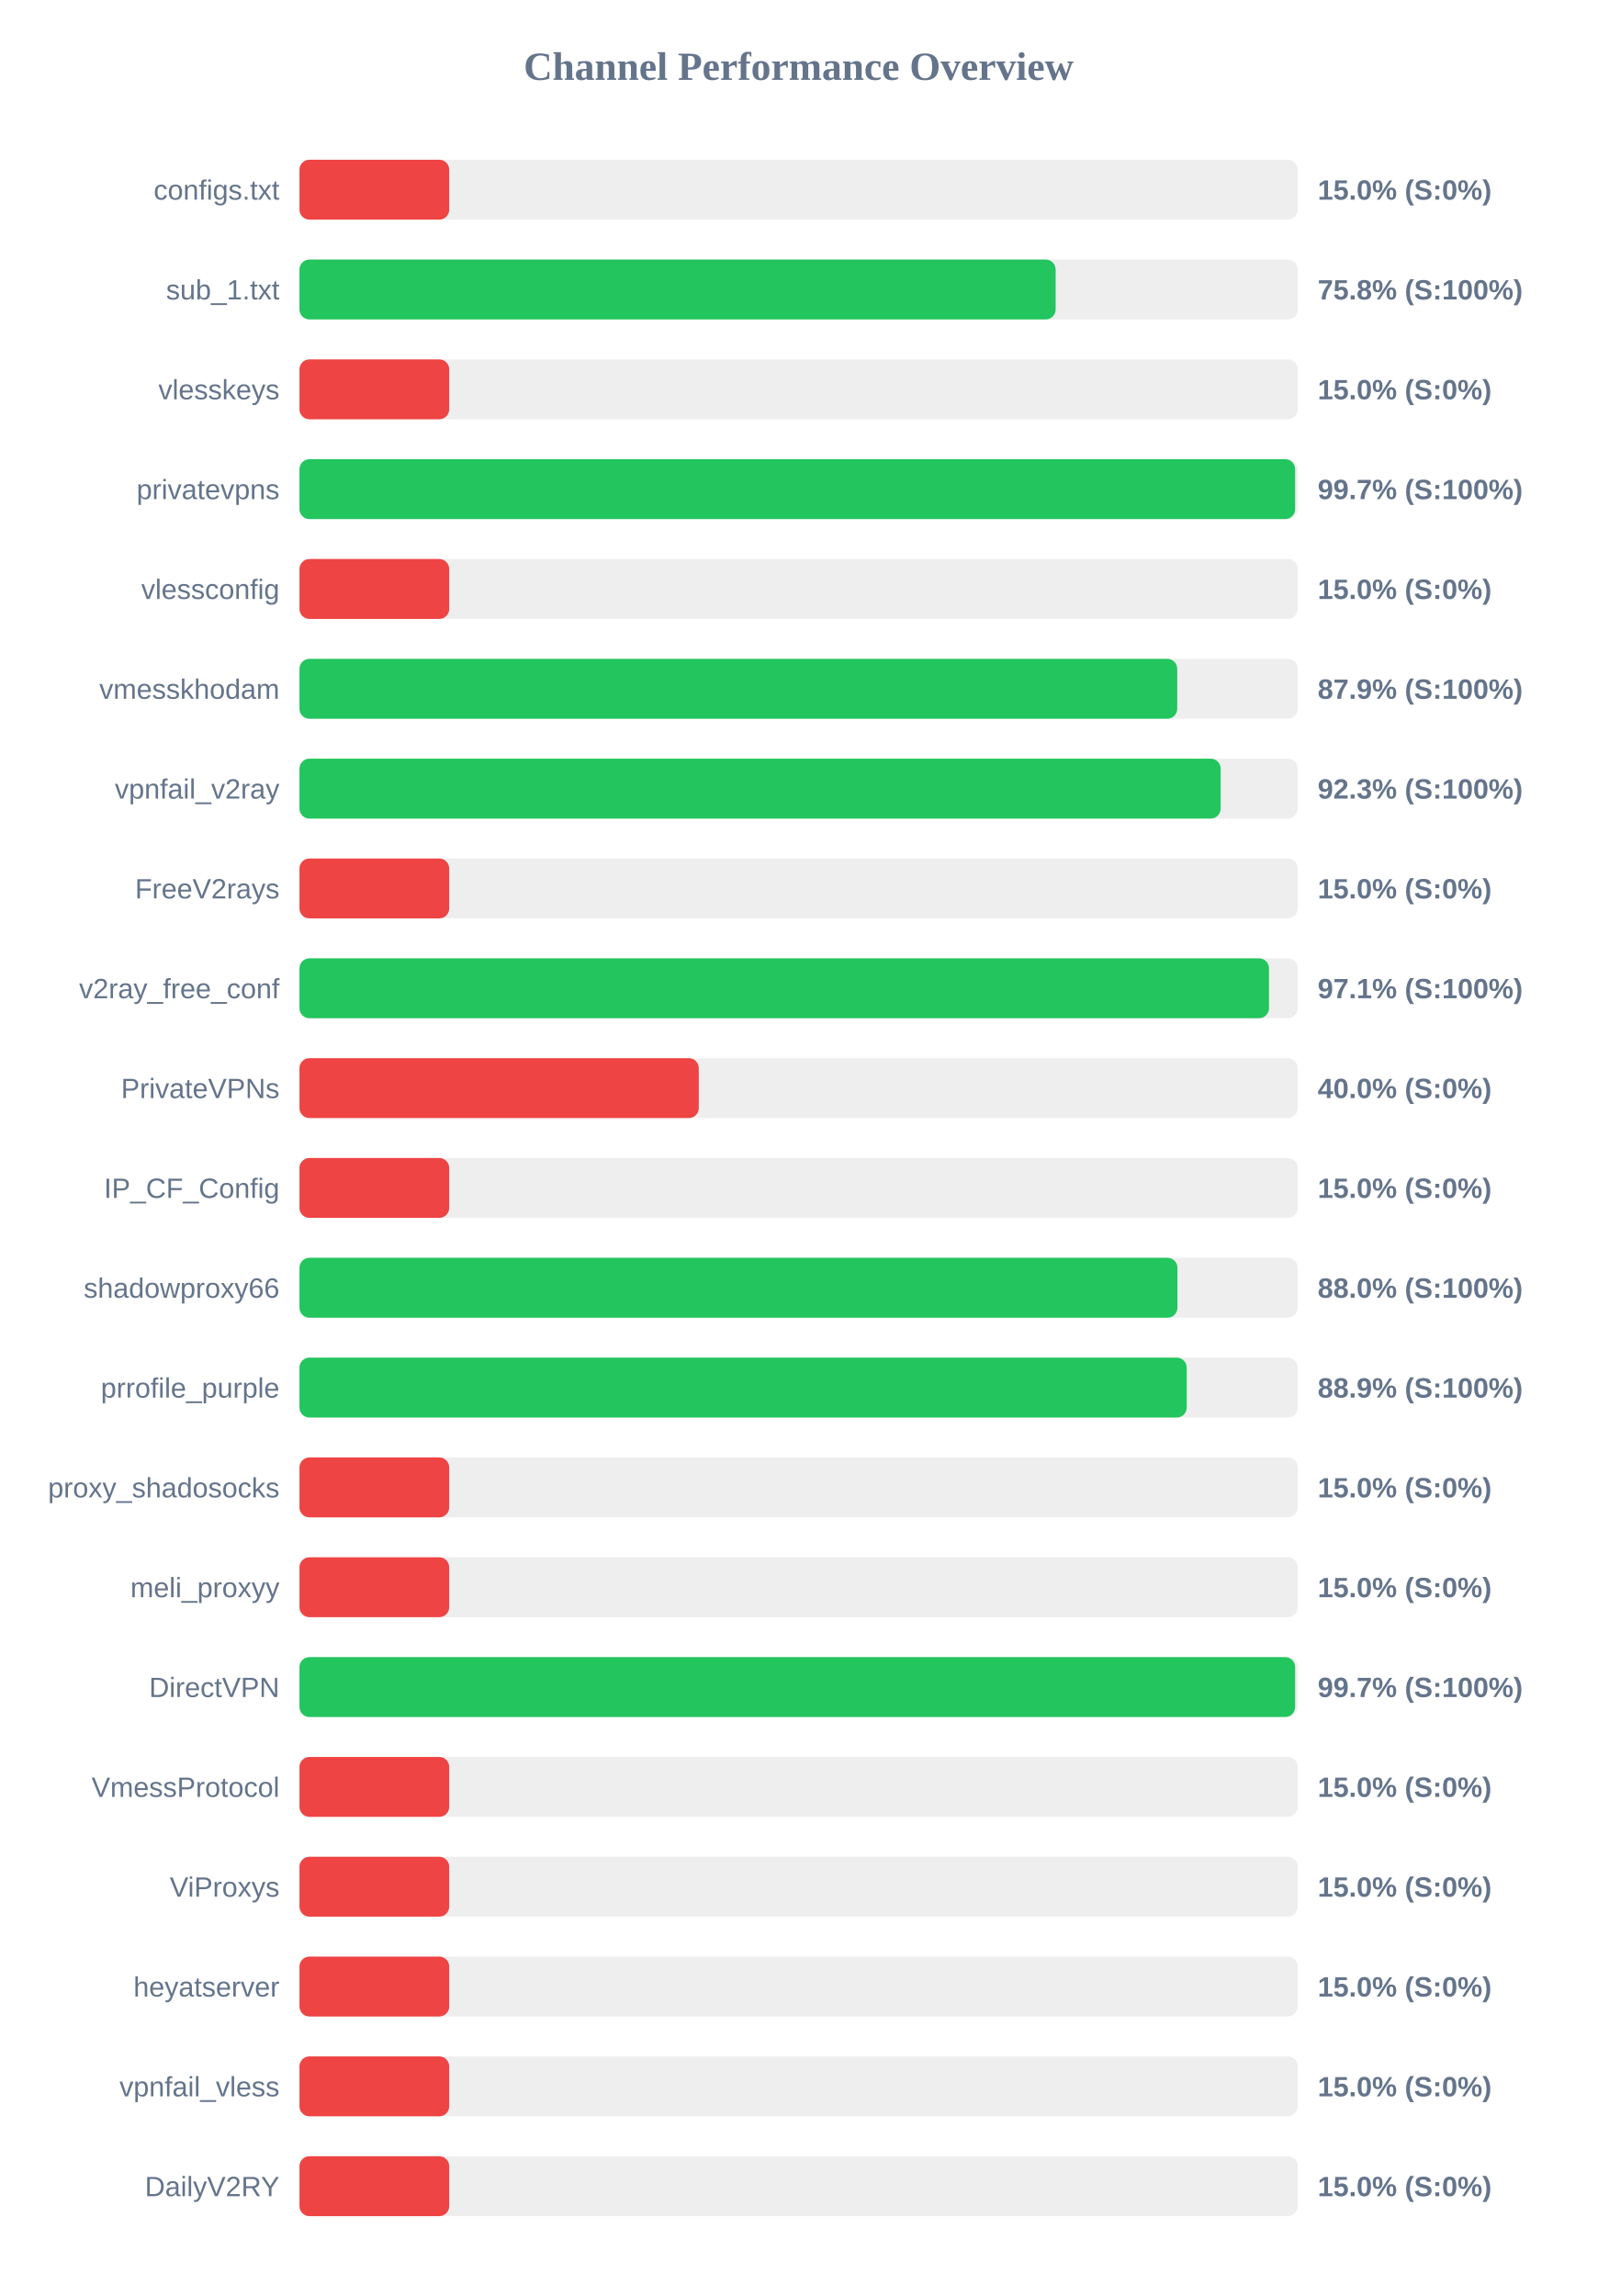
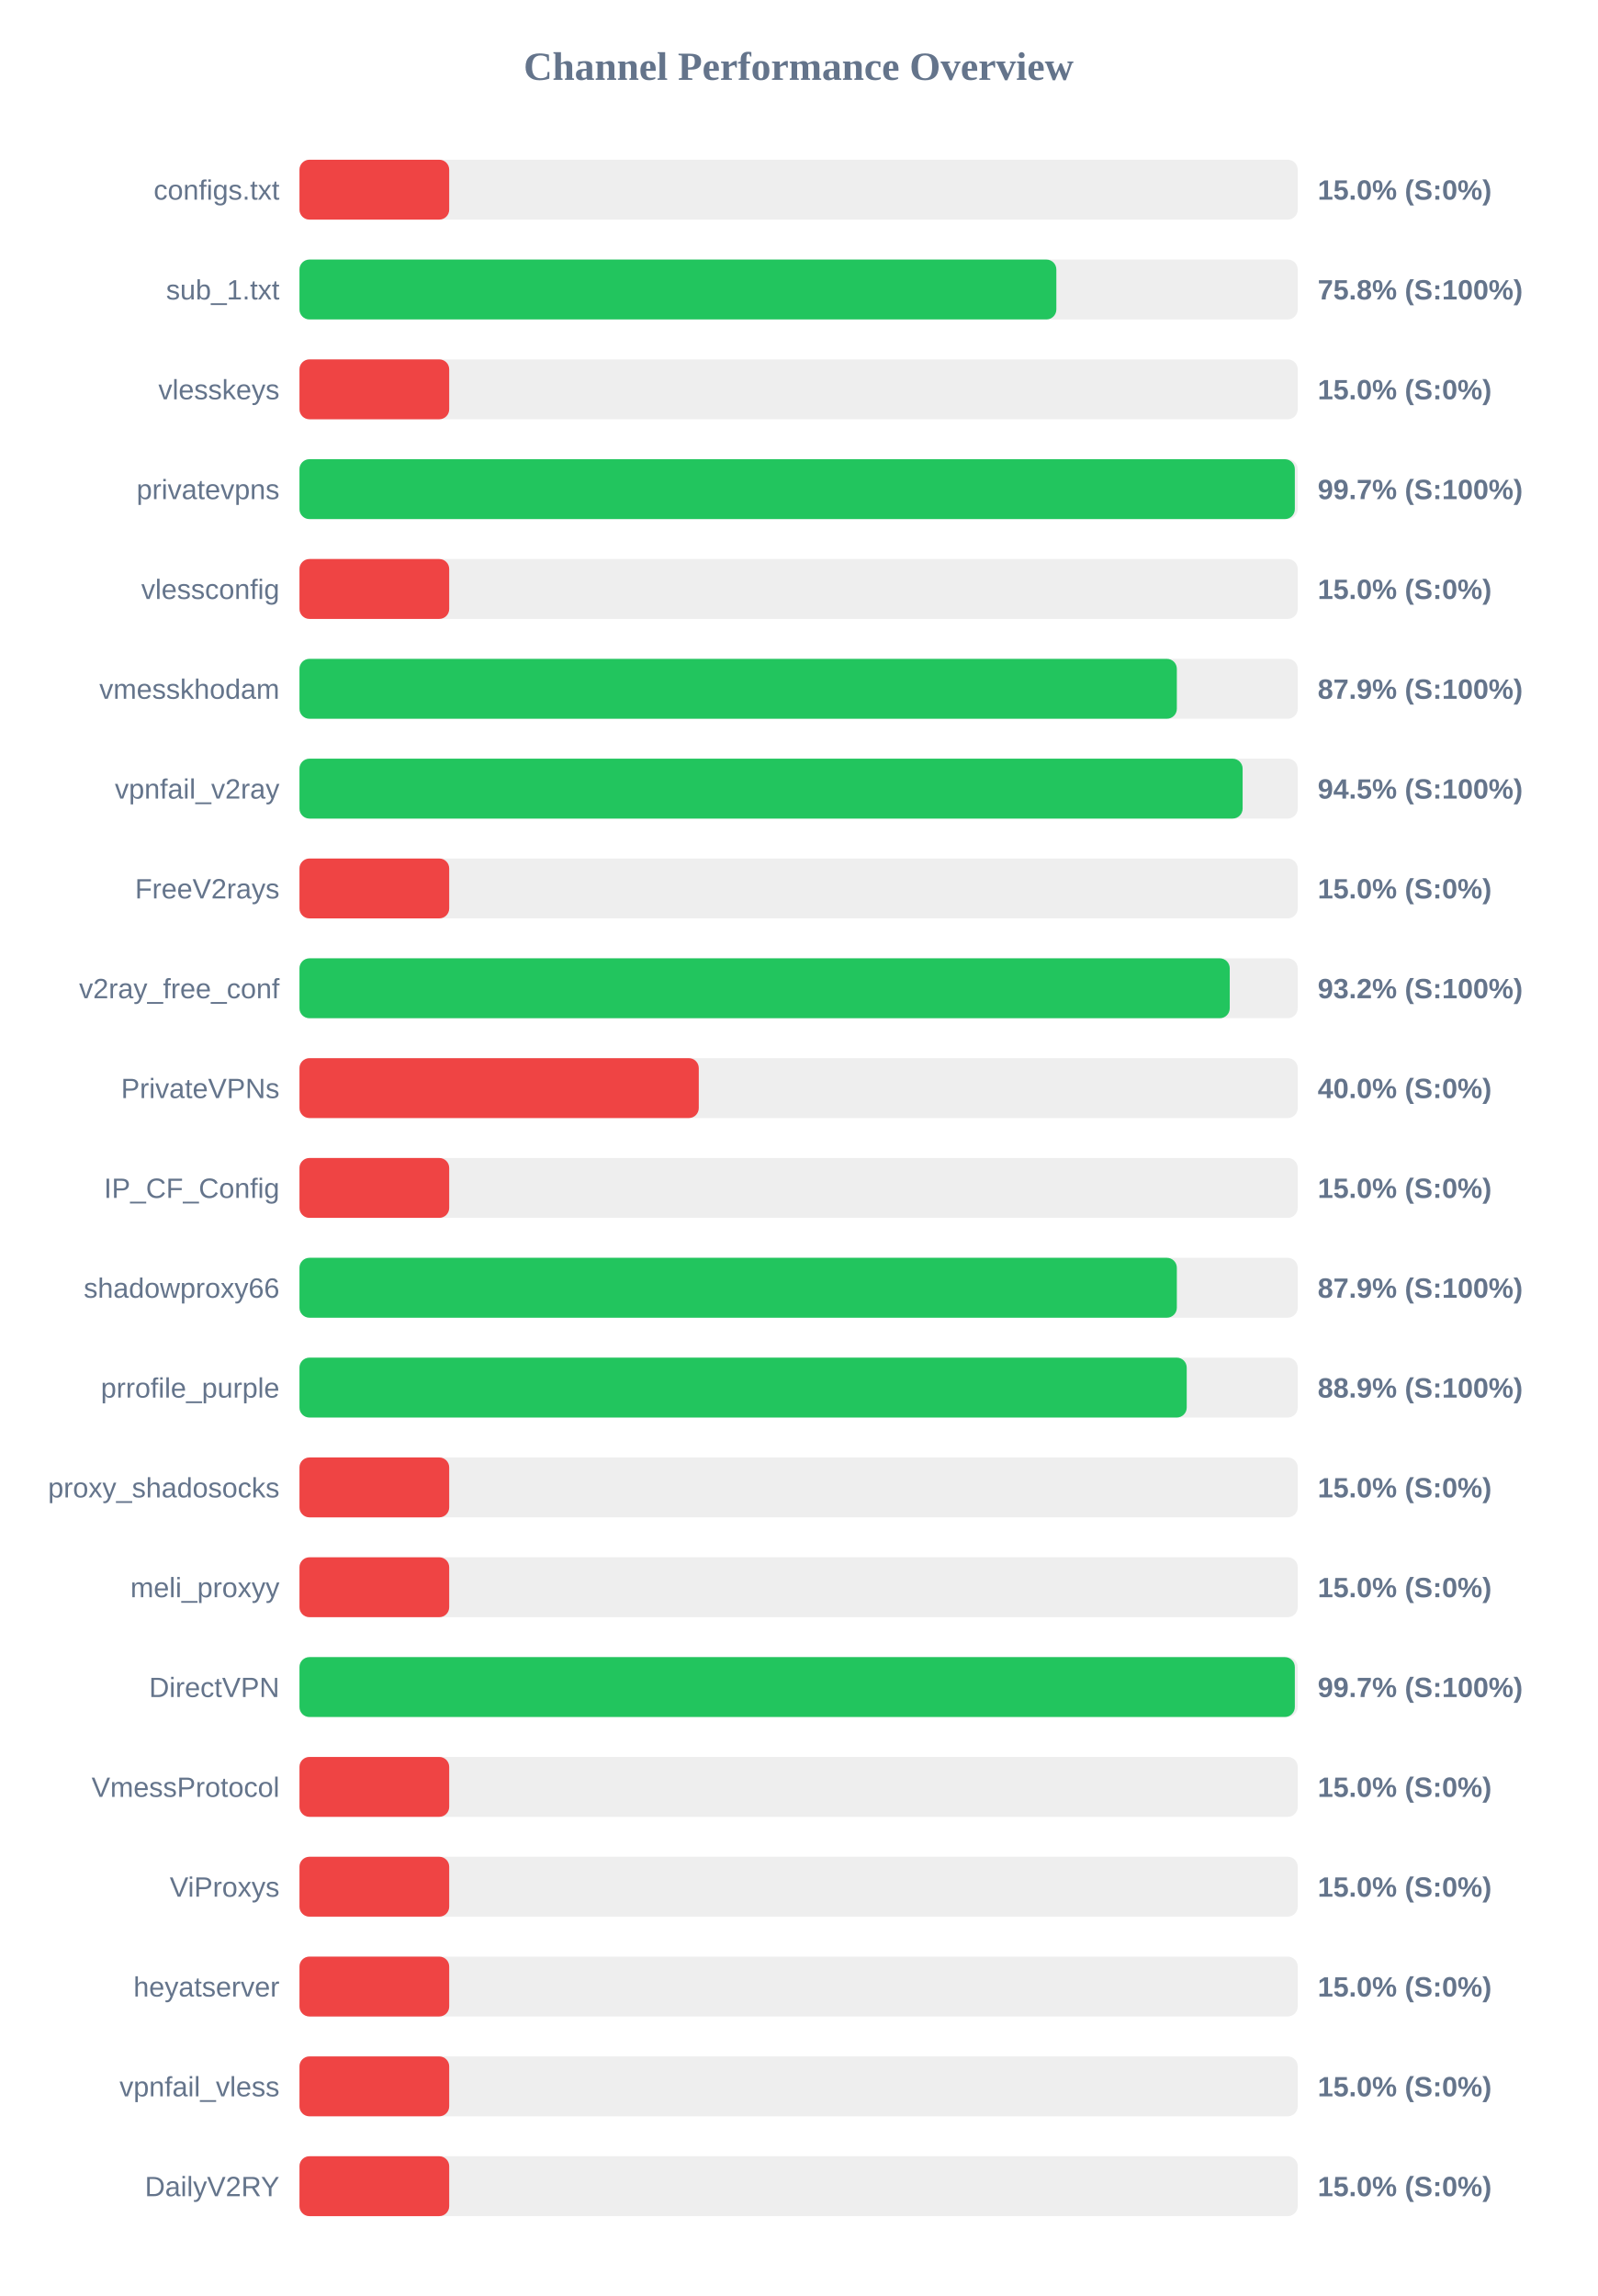
<svg xmlns="http://www.w3.org/2000/svg" width="800" height="1150" version="1.1">
  <style>
        .row { font: 14px Arial; fill: #64748b; }
        .score { font: bold 14px Arial; fill: #64748b; }
    </style>
  <text x="400" y="40" text-anchor="middle" font-size="20px" font-weight="bold" fill="#64748b">Channel Performance Overview</text>
  <rect x="150" y="80" width="500" height="30" fill="#eee" rx="5" />
  <rect x="150" y="80" width="75.0" height="30" fill="#ef4444" rx="5" />
  <text x="140" y="100" text-anchor="end" class="row">configs.txt</text>
  <text x="660" y="100" text-anchor="start" class="score">15.0% (S:0%)</text>
  <rect x="150" y="130" width="500" height="30" fill="#eee" rx="5" />
-   <rect x="150" y="130" width="378.75" height="30" fill="#22c55e" rx="5" />
+   <rect x="150" y="130" width="379.1" height="30" fill="#22c55e" rx="5" />
  <text x="140" y="150" text-anchor="end" class="row">sub_1.txt</text>
  <text x="660" y="150" text-anchor="start" class="score">75.8% (S:100%)</text>
  <rect x="150" y="180" width="500" height="30" fill="#eee" rx="5" />
  <rect x="150" y="180" width="75.0" height="30" fill="#ef4444" rx="5" />
  <text x="140" y="200" text-anchor="end" class="row">vlesskeys</text>
  <text x="660" y="200" text-anchor="start" class="score">15.0% (S:0%)</text>
  <rect x="150" y="230" width="500" height="30" fill="#eee" rx="5" />
-   <rect x="150" y="230" width="498.7" height="30" fill="#22c55e" rx="5" />
+   <rect x="150" y="230" width="498.55" height="30" fill="#22c55e" rx="5" />
  <text x="140" y="250" text-anchor="end" class="row">privatevpns</text>
  <text x="660" y="250" text-anchor="start" class="score">99.7% (S:100%)</text>
  <rect x="150" y="280" width="500" height="30" fill="#eee" rx="5" />
  <rect x="150" y="280" width="75.0" height="30" fill="#ef4444" rx="5" />
  <text x="140" y="300" text-anchor="end" class="row">vlessconfig</text>
  <text x="660" y="300" text-anchor="start" class="score">15.0% (S:0%)</text>
  <rect x="150" y="330" width="500" height="30" fill="#eee" rx="5" />
-   <rect x="150" y="330" width="439.65" height="30" fill="#22c55e" rx="5" />
+   <rect x="150" y="330" width="439.45" height="30" fill="#22c55e" rx="5" />
  <text x="140" y="350" text-anchor="end" class="row">vmesskhodam</text>
  <text x="660" y="350" text-anchor="start" class="score">87.9% (S:100%)</text>
  <rect x="150" y="380" width="500" height="30" fill="#eee" rx="5" />
-   <rect x="150" y="380" width="461.4" height="30" fill="#22c55e" rx="5" />
+   <rect x="150" y="380" width="472.4" height="30" fill="#22c55e" rx="5" />
  <text x="140" y="400" text-anchor="end" class="row">vpnfail_v2ray</text>
-   <text x="660" y="400" text-anchor="start" class="score">92.3% (S:100%)</text>
+   <text x="660" y="400" text-anchor="start" class="score">94.5% (S:100%)</text>
  <rect x="150" y="430" width="500" height="30" fill="#eee" rx="5" />
  <rect x="150" y="430" width="75.0" height="30" fill="#ef4444" rx="5" />
  <text x="140" y="450" text-anchor="end" class="row">FreeV2rays</text>
  <text x="660" y="450" text-anchor="start" class="score">15.0% (S:0%)</text>
  <rect x="150" y="480" width="500" height="30" fill="#eee" rx="5" />
-   <rect x="150" y="480" width="485.6" height="30" fill="#22c55e" rx="5" />
+   <rect x="150" y="480" width="465.95" height="30" fill="#22c55e" rx="5" />
  <text x="140" y="500" text-anchor="end" class="row">v2ray_free_conf</text>
-   <text x="660" y="500" text-anchor="start" class="score">97.1% (S:100%)</text>
+   <text x="660" y="500" text-anchor="start" class="score">93.2% (S:100%)</text>
  <rect x="150" y="530" width="500" height="30" fill="#eee" rx="5" />
  <rect x="150" y="530" width="200.0" height="30" fill="#ef4444" rx="5" />
  <text x="140" y="550" text-anchor="end" class="row">PrivateVPNs</text>
  <text x="660" y="550" text-anchor="start" class="score">40.0% (S:0%)</text>
  <rect x="150" y="580" width="500" height="30" fill="#eee" rx="5" />
  <rect x="150" y="580" width="75.0" height="30" fill="#ef4444" rx="5" />
  <text x="140" y="600" text-anchor="end" class="row">IP_CF_Config</text>
  <text x="660" y="600" text-anchor="start" class="score">15.0% (S:0%)</text>
  <rect x="150" y="630" width="500" height="30" fill="#eee" rx="5" />
-   <rect x="150" y="630" width="439.75" height="30" fill="#22c55e" rx="5" />
+   <rect x="150" y="630" width="439.45" height="30" fill="#22c55e" rx="5" />
  <text x="140" y="650" text-anchor="end" class="row">shadowproxy66</text>
-   <text x="660" y="650" text-anchor="start" class="score">88.0% (S:100%)</text>
+   <text x="660" y="650" text-anchor="start" class="score">87.9% (S:100%)</text>
  <rect x="150" y="680" width="500" height="30" fill="#eee" rx="5" />
  <rect x="150" y="680" width="444.4" height="30" fill="#22c55e" rx="5" />
  <text x="140" y="700" text-anchor="end" class="row">prrofile_purple</text>
  <text x="660" y="700" text-anchor="start" class="score">88.9% (S:100%)</text>
  <rect x="150" y="730" width="500" height="30" fill="#eee" rx="5" />
  <rect x="150" y="730" width="75.0" height="30" fill="#ef4444" rx="5" />
  <text x="140" y="750" text-anchor="end" class="row">proxy_shadosocks</text>
  <text x="660" y="750" text-anchor="start" class="score">15.0% (S:0%)</text>
  <rect x="150" y="780" width="500" height="30" fill="#eee" rx="5" />
  <rect x="150" y="780" width="75.0" height="30" fill="#ef4444" rx="5" />
  <text x="140" y="800" text-anchor="end" class="row">meli_proxyy</text>
  <text x="660" y="800" text-anchor="start" class="score">15.0% (S:0%)</text>
  <rect x="150" y="830" width="500" height="30" fill="#eee" rx="5" />
-   <rect x="150" y="830" width="498.7" height="30" fill="#22c55e" rx="5" />
+   <rect x="150" y="830" width="498.55" height="30" fill="#22c55e" rx="5" />
  <text x="140" y="850" text-anchor="end" class="row">DirectVPN</text>
  <text x="660" y="850" text-anchor="start" class="score">99.7% (S:100%)</text>
  <rect x="150" y="880" width="500" height="30" fill="#eee" rx="5" />
  <rect x="150" y="880" width="75.0" height="30" fill="#ef4444" rx="5" />
  <text x="140" y="900" text-anchor="end" class="row">VmessProtocol</text>
  <text x="660" y="900" text-anchor="start" class="score">15.0% (S:0%)</text>
  <rect x="150" y="930" width="500" height="30" fill="#eee" rx="5" />
  <rect x="150" y="930" width="75.0" height="30" fill="#ef4444" rx="5" />
  <text x="140" y="950" text-anchor="end" class="row">ViProxys</text>
  <text x="660" y="950" text-anchor="start" class="score">15.0% (S:0%)</text>
  <rect x="150" y="980" width="500" height="30" fill="#eee" rx="5" />
  <rect x="150" y="980" width="75.0" height="30" fill="#ef4444" rx="5" />
  <text x="140" y="1000" text-anchor="end" class="row">heyatserver</text>
  <text x="660" y="1000" text-anchor="start" class="score">15.0% (S:0%)</text>
  <rect x="150" y="1030" width="500" height="30" fill="#eee" rx="5" />
  <rect x="150" y="1030" width="75.0" height="30" fill="#ef4444" rx="5" />
  <text x="140" y="1050" text-anchor="end" class="row">vpnfail_vless</text>
  <text x="660" y="1050" text-anchor="start" class="score">15.0% (S:0%)</text>
  <rect x="150" y="1080" width="500" height="30" fill="#eee" rx="5" />
  <rect x="150" y="1080" width="75.0" height="30" fill="#ef4444" rx="5" />
  <text x="140" y="1100" text-anchor="end" class="row">DailyV2RY</text>
  <text x="660" y="1100" text-anchor="start" class="score">15.0% (S:0%)</text>
</svg>
